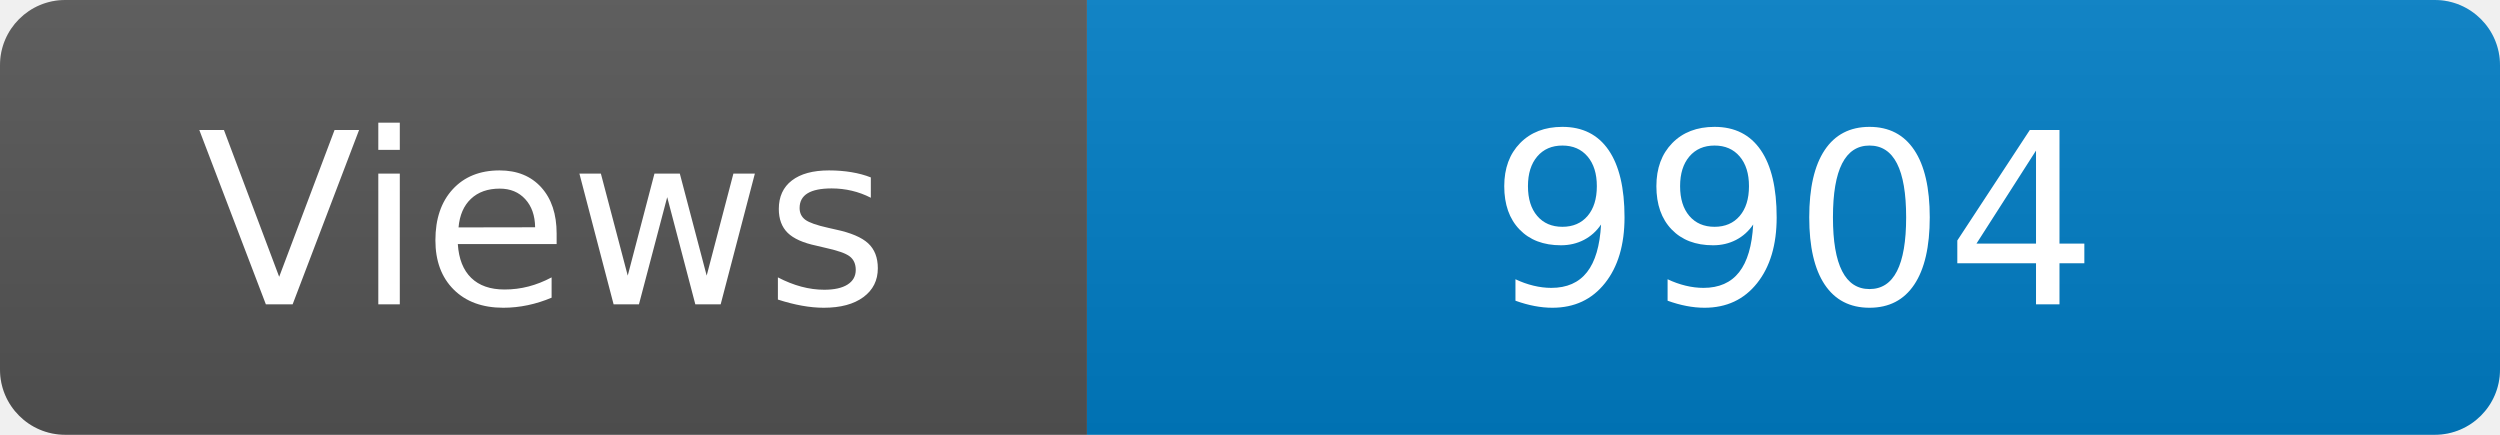
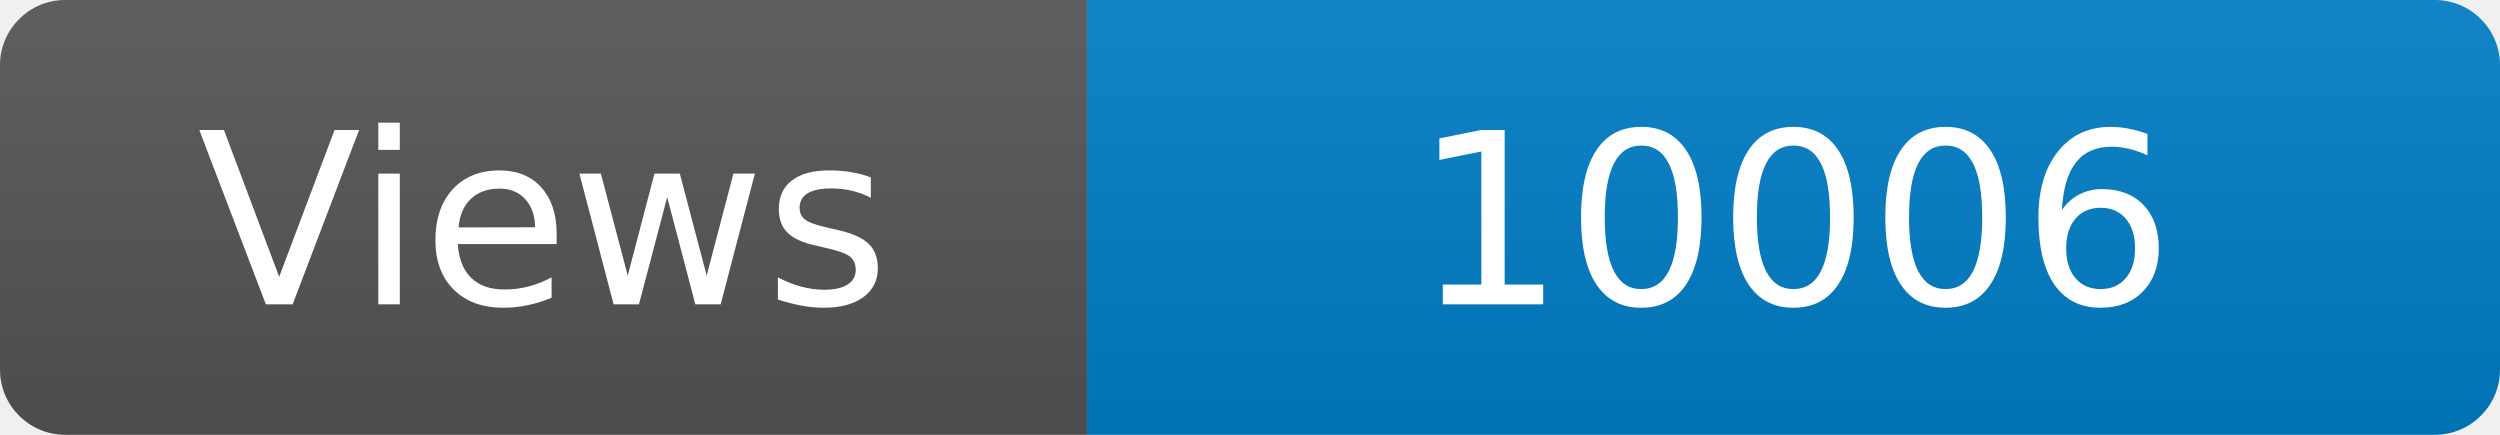
<svg xmlns="http://www.w3.org/2000/svg" width="115" height="20" role="img" aria-label="Maintained?: yes">
  <linearGradient id="s" x2="0" y2="100%">
    <stop offset="0" stop-color="#bbb" stop-opacity=".1" />
    <stop offset="1" stop-opacity=".1" />
  </linearGradient>
  <clipPath id="r">
    <rect width="115" height="20" rx="3" fill="#fff" />
  </clipPath>
  <g clip-path="url(#r)">
    <rect width="50" height="20" fill="#555" />
    <rect x="50" width="160" height="20" fill="#007ec6" />
    <rect width="115" height="20" fill="url(#s)" />
  </g>
  <g fill="#fff" text-anchor="middle" font-family="Verdana,Geneva,DejaVu Sans,sans-serif" font-size="110">
    <text x="250" y="140" transform="scale(.1)" fill="#fff">Views</text>
-     <text x="825" y="140" transform="scale(.1)" fill="#fff">9904</text>
+     <text x="825" y="140" transform="scale(.1)" fill="#fff">10006</text>
  </g>
</svg>
